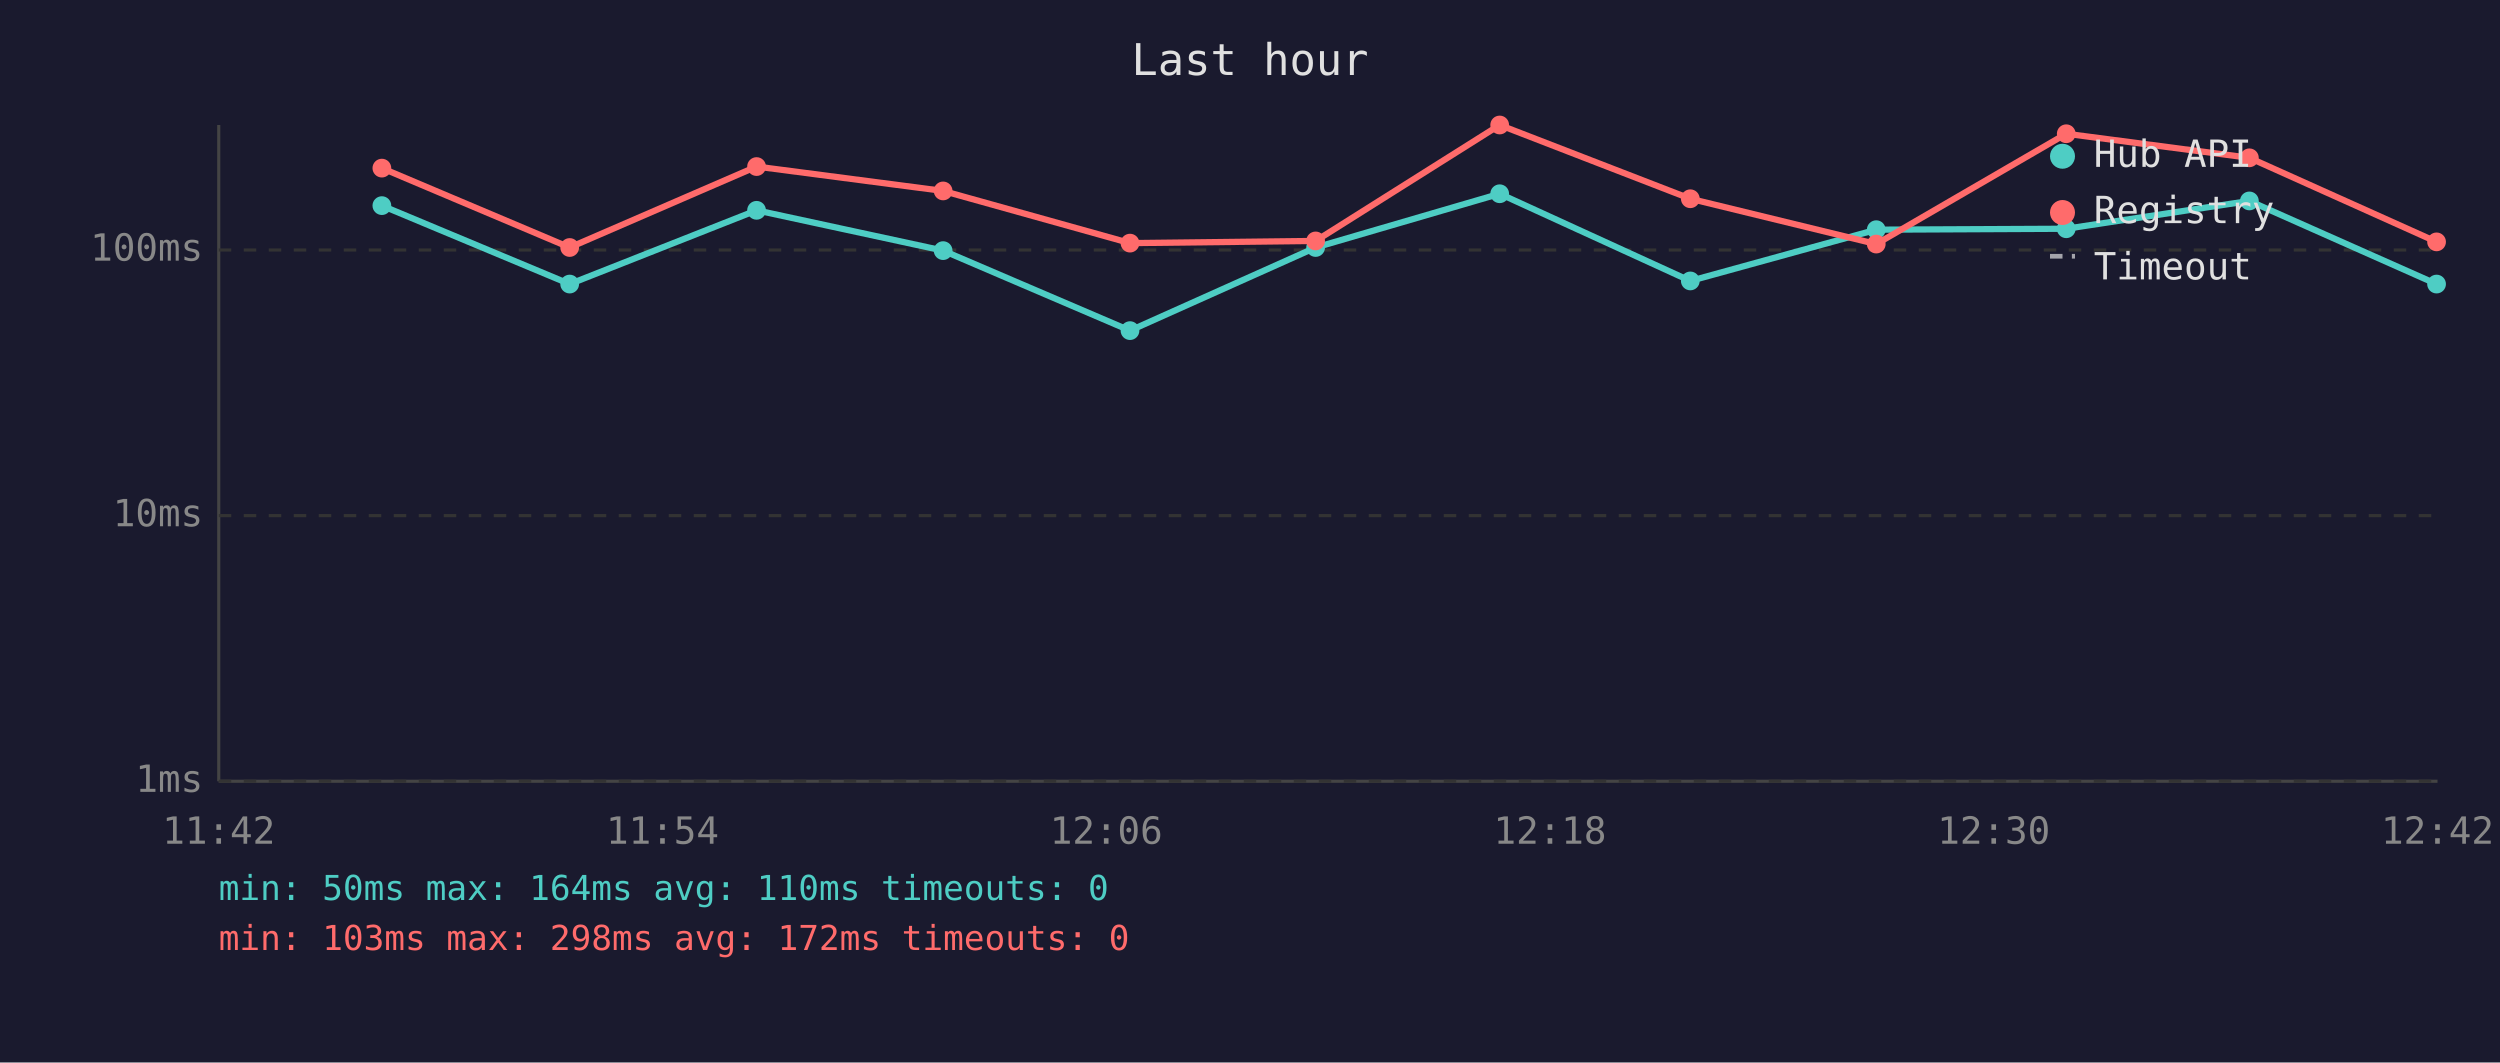
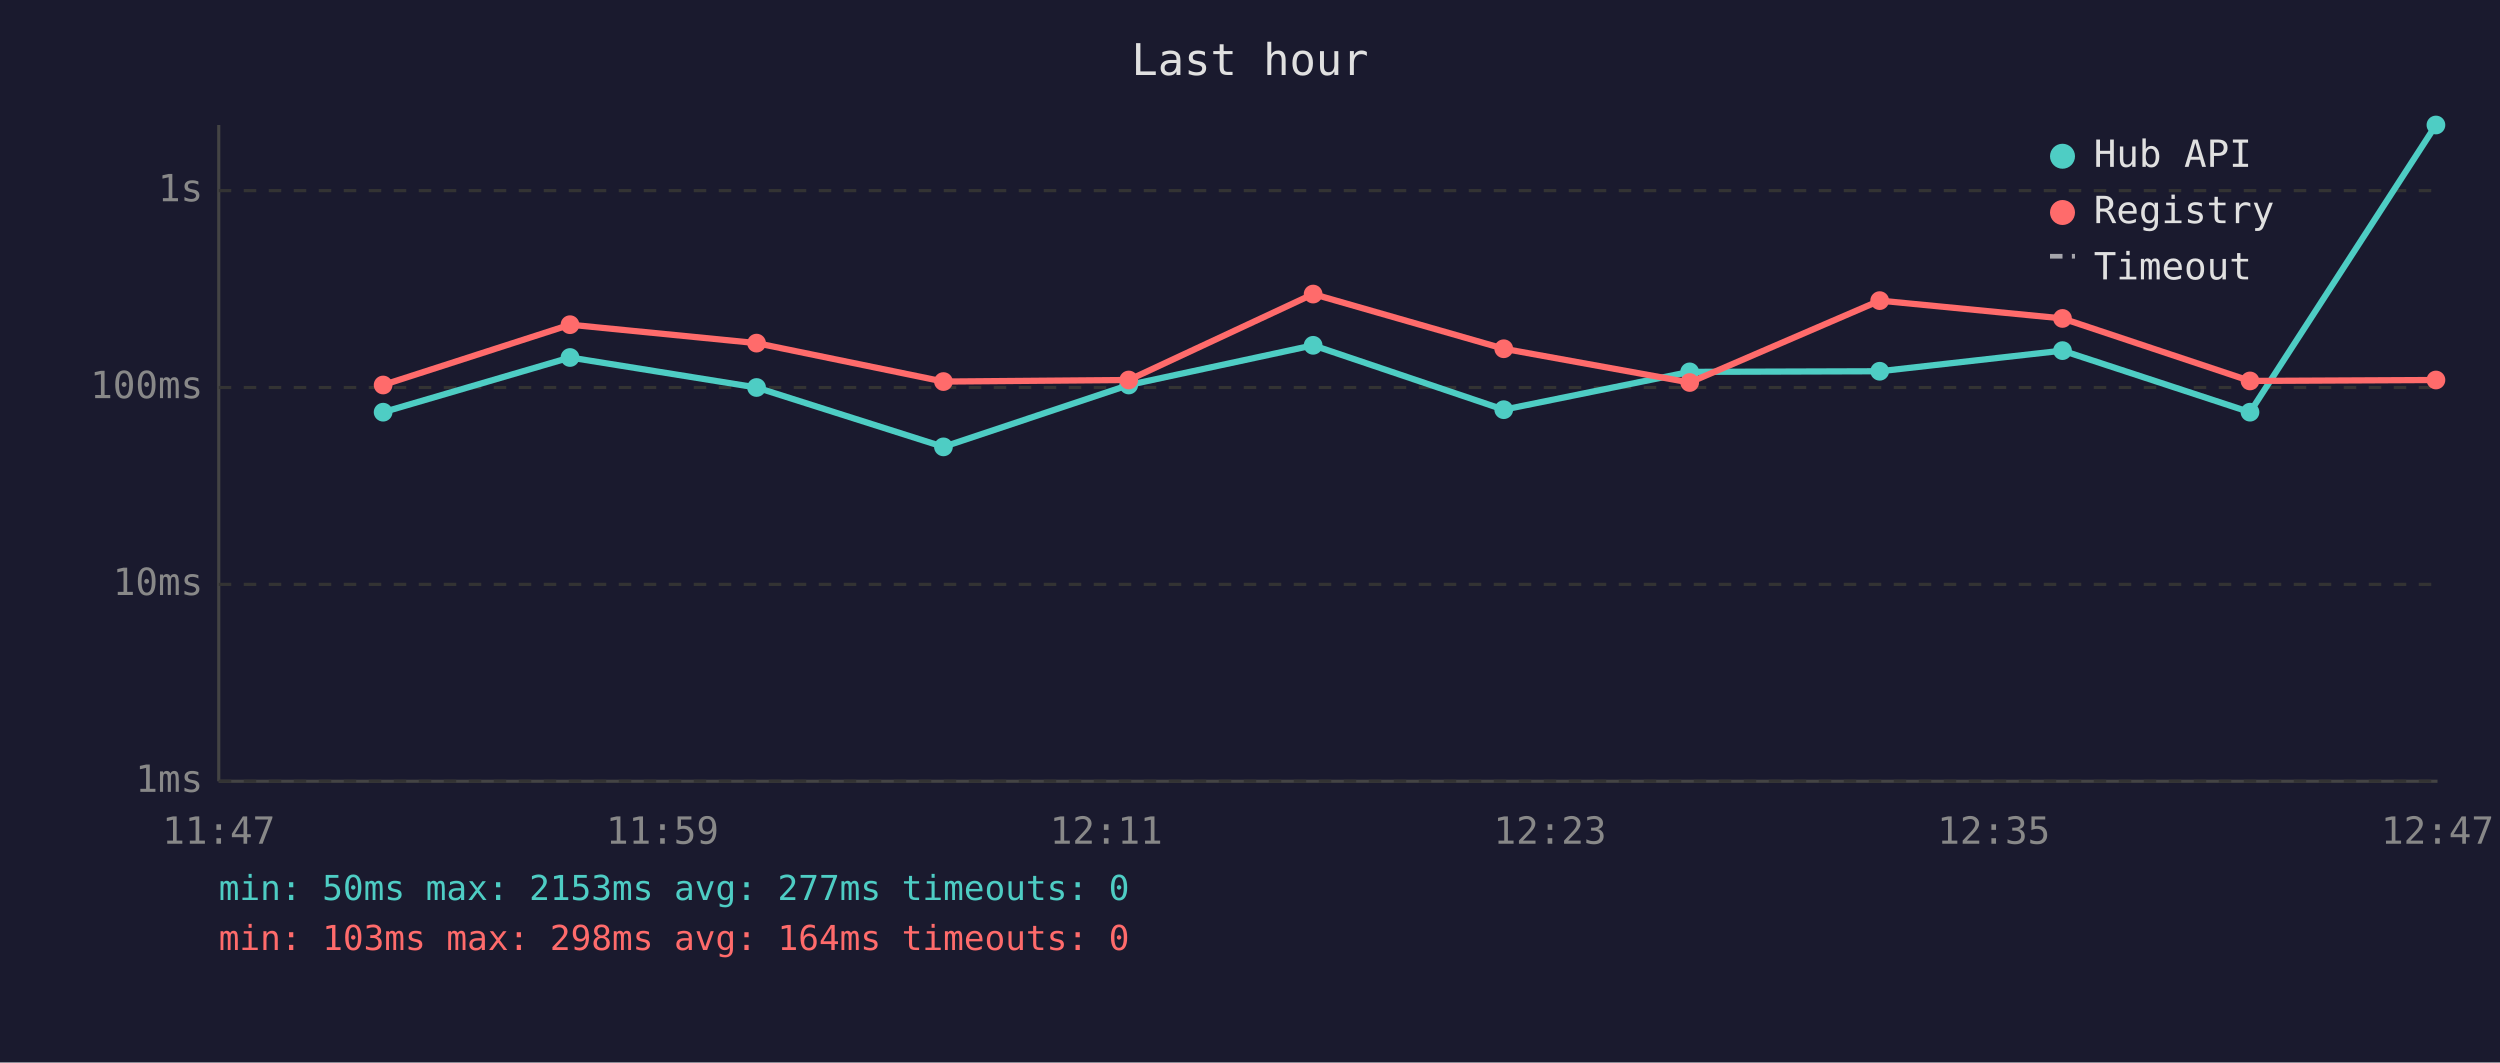
<svg xmlns="http://www.w3.org/2000/svg" viewBox="0 0 800 340" font-family="monospace" font-size="12">
  <rect width="800" height="340" fill="#1a1a2e" />
  <text x="400" y="24" fill="#e0e0e0" font-size="14" text-anchor="middle">Last hour</text>
  <line x1="70" y1="40" x2="70" y2="250" stroke="#444" stroke-width="1" />
  <line x1="70" y1="250" x2="780" y2="250" stroke="#444" stroke-width="1" />
  <line x1="70" y1="250" x2="780" y2="250" stroke="#333" stroke-width="1" stroke-dasharray="4" />
  <text x="65" y="250" fill="#888" text-anchor="end" dominant-baseline="middle">1ms</text>
-   <line x1="70" y1="165" x2="780" y2="165" stroke="#333" stroke-width="1" stroke-dasharray="4" />
-   <text x="65" y="165" fill="#888" text-anchor="end" dominant-baseline="middle">10ms</text>
-   <line x1="70" y1="80" x2="780" y2="80" stroke="#333" stroke-width="1" stroke-dasharray="4" />
-   <text x="65" y="80" fill="#888" text-anchor="end" dominant-baseline="middle">100ms</text>
-   <text x="70" y="270" fill="#888" text-anchor="middle">11:42</text>
-   <text x="212" y="270" fill="#888" text-anchor="middle">11:54</text>
-   <text x="354" y="270" fill="#888" text-anchor="middle">12:06</text>
-   <text x="496" y="270" fill="#888" text-anchor="middle">12:18</text>
-   <text x="638" y="270" fill="#888" text-anchor="middle">12:30</text>
-   <text x="780" y="270" fill="#888" text-anchor="middle">12:42</text>
-   <polyline points="122.2,65.8 182.3,90.9 242.1,67.3 301.8,80.2 361.6,105.8 421.0,79.2 479.9,62.0 540.9,89.9 600.4,73.5 661.2,73.2 719.8,64.3 779.7,90.9" fill="none" stroke="#4ecdc4" stroke-width="2" opacity="1" />
-   <circle cx="122.2" cy="65.8" r="3" fill="#4ecdc4" />
-   <circle cx="182.3" cy="90.9" r="3" fill="#4ecdc4" />
-   <circle cx="242.1" cy="67.3" r="3" fill="#4ecdc4" />
-   <circle cx="301.8" cy="80.2" r="3" fill="#4ecdc4" />
-   <circle cx="361.6" cy="105.8" r="3" fill="#4ecdc4" />
-   <circle cx="421.0" cy="79.2" r="3" fill="#4ecdc4" />
-   <circle cx="479.9" cy="62.0" r="3" fill="#4ecdc4" />
-   <circle cx="540.9" cy="89.9" r="3" fill="#4ecdc4" />
-   <circle cx="600.4" cy="73.5" r="3" fill="#4ecdc4" />
-   <circle cx="661.2" cy="73.2" r="3" fill="#4ecdc4" />
-   <circle cx="719.8" cy="64.3" r="3" fill="#4ecdc4" />
-   <circle cx="779.7" cy="90.9" r="3" fill="#4ecdc4" />
-   <polyline points="122.2,53.8 182.3,79.2 242.1,53.3 301.8,61.1 361.6,77.8 421.0,77.1 479.9,40.0 540.9,63.6 600.4,78.1 661.2,42.8 719.8,50.5 779.7,77.4" fill="none" stroke="#ff6b6b" stroke-width="2" opacity="1" />
-   <circle cx="122.2" cy="53.8" r="3" fill="#ff6b6b" />
-   <circle cx="182.3" cy="79.2" r="3" fill="#ff6b6b" />
-   <circle cx="242.1" cy="53.3" r="3" fill="#ff6b6b" />
-   <circle cx="301.8" cy="61.1" r="3" fill="#ff6b6b" />
-   <circle cx="361.6" cy="77.8" r="3" fill="#ff6b6b" />
-   <circle cx="421.0" cy="77.1" r="3" fill="#ff6b6b" />
-   <circle cx="479.9" cy="40.0" r="3" fill="#ff6b6b" />
-   <circle cx="540.9" cy="63.6" r="3" fill="#ff6b6b" />
-   <circle cx="600.4" cy="78.1" r="3" fill="#ff6b6b" />
-   <circle cx="661.2" cy="42.8" r="3" fill="#ff6b6b" />
-   <circle cx="719.8" cy="50.5" r="3" fill="#ff6b6b" />
-   <circle cx="779.7" cy="77.4" r="3" fill="#ff6b6b" />
+   <line x1="70" y1="187" x2="780" y2="187" stroke="#333" stroke-width="1" stroke-dasharray="4" />
+   <text x="65" y="187" fill="#888" text-anchor="end" dominant-baseline="middle">10ms</text>
+   <line x1="70" y1="124" x2="780" y2="124" stroke="#333" stroke-width="1" stroke-dasharray="4" />
+   <text x="65" y="124" fill="#888" text-anchor="end" dominant-baseline="middle">100ms</text>
+   <line x1="70" y1="61" x2="780" y2="61" stroke="#333" stroke-width="1" stroke-dasharray="4" />
+   <text x="65" y="61" fill="#888" text-anchor="end" dominant-baseline="middle">1s</text>
+   <text x="70" y="270" fill="#888" text-anchor="middle">11:47</text>
+   <text x="212" y="270" fill="#888" text-anchor="middle">11:59</text>
+   <text x="354" y="270" fill="#888" text-anchor="middle">12:11</text>
+   <text x="496" y="270" fill="#888" text-anchor="middle">12:23</text>
+   <text x="638" y="270" fill="#888" text-anchor="middle">12:35</text>
+   <text x="780" y="270" fill="#888" text-anchor="middle">12:47</text>
+   <polyline points="122.6,131.9 182.4,114.4 242.1,124.0 301.9,143.0 361.2,123.2 420.2,110.5 481.2,131.1 540.7,119.0 601.5,118.8 660.0,112.2 720.0,131.9 779.5,40.0" fill="none" stroke="#4ecdc4" stroke-width="2" opacity="1" />
+   <circle cx="122.6" cy="131.9" r="3" fill="#4ecdc4" />
+   <circle cx="182.4" cy="114.4" r="3" fill="#4ecdc4" />
+   <circle cx="242.1" cy="124.0" r="3" fill="#4ecdc4" />
+   <circle cx="301.9" cy="143.0" r="3" fill="#4ecdc4" />
+   <circle cx="361.2" cy="123.2" r="3" fill="#4ecdc4" />
+   <circle cx="420.2" cy="110.5" r="3" fill="#4ecdc4" />
+   <circle cx="481.2" cy="131.1" r="3" fill="#4ecdc4" />
+   <circle cx="540.7" cy="119.0" r="3" fill="#4ecdc4" />
+   <circle cx="601.5" cy="118.8" r="3" fill="#4ecdc4" />
+   <circle cx="660.0" cy="112.2" r="3" fill="#4ecdc4" />
+   <circle cx="720.0" cy="131.9" r="3" fill="#4ecdc4" />
+   <circle cx="779.5" cy="40.0" r="3" fill="#4ecdc4" />
+   <polyline points="122.6,123.2 182.4,103.9 242.1,109.8 301.9,122.1 361.2,121.6 420.2,94.1 481.2,111.6 540.7,122.4 601.5,96.2 660.0,101.9 720.0,121.9 779.5,121.6" fill="none" stroke="#ff6b6b" stroke-width="2" opacity="1" />
+   <circle cx="122.6" cy="123.2" r="3" fill="#ff6b6b" />
+   <circle cx="182.4" cy="103.9" r="3" fill="#ff6b6b" />
+   <circle cx="242.1" cy="109.8" r="3" fill="#ff6b6b" />
+   <circle cx="301.9" cy="122.1" r="3" fill="#ff6b6b" />
+   <circle cx="361.2" cy="121.6" r="3" fill="#ff6b6b" />
+   <circle cx="420.2" cy="94.1" r="3" fill="#ff6b6b" />
+   <circle cx="481.2" cy="111.6" r="3" fill="#ff6b6b" />
+   <circle cx="540.7" cy="122.4" r="3" fill="#ff6b6b" />
+   <circle cx="601.5" cy="96.2" r="3" fill="#ff6b6b" />
+   <circle cx="660.0" cy="101.9" r="3" fill="#ff6b6b" />
+   <circle cx="720.0" cy="121.9" r="3" fill="#ff6b6b" />
+   <circle cx="779.5" cy="121.6" r="3" fill="#ff6b6b" />
  <circle cx="660" cy="50" r="4" fill="#4ecdc4" />
  <text x="670" y="50" fill="#e0e0e0" dominant-baseline="middle">Hub API</text>
  <circle cx="660" cy="68" r="4" fill="#ff6b6b" />
  <text x="670" y="68" fill="#e0e0e0" dominant-baseline="middle">Registry</text>
  <line x1="656" y1="82" x2="664" y2="82" stroke="#e0e0e0" stroke-width="1.5" stroke-dasharray="4,3" opacity="0.7" />
  <text x="670" y="86" fill="#e0e0e0" dominant-baseline="middle">Timeout</text>
-   <text x="70" y="288" fill="#4ecdc4" font-size="11">min: 50ms  max: 164ms  avg: 110ms  timeouts: 0</text>
-   <text x="70" y="304" fill="#ff6b6b" font-size="11">min: 103ms  max: 298ms  avg: 172ms  timeouts: 0</text>
+   <text x="70" y="288" fill="#4ecdc4" font-size="11">min: 50ms  max: 2153ms  avg: 277ms  timeouts: 0</text>
+   <text x="70" y="304" fill="#ff6b6b" font-size="11">min: 103ms  max: 298ms  avg: 164ms  timeouts: 0</text>
</svg>
